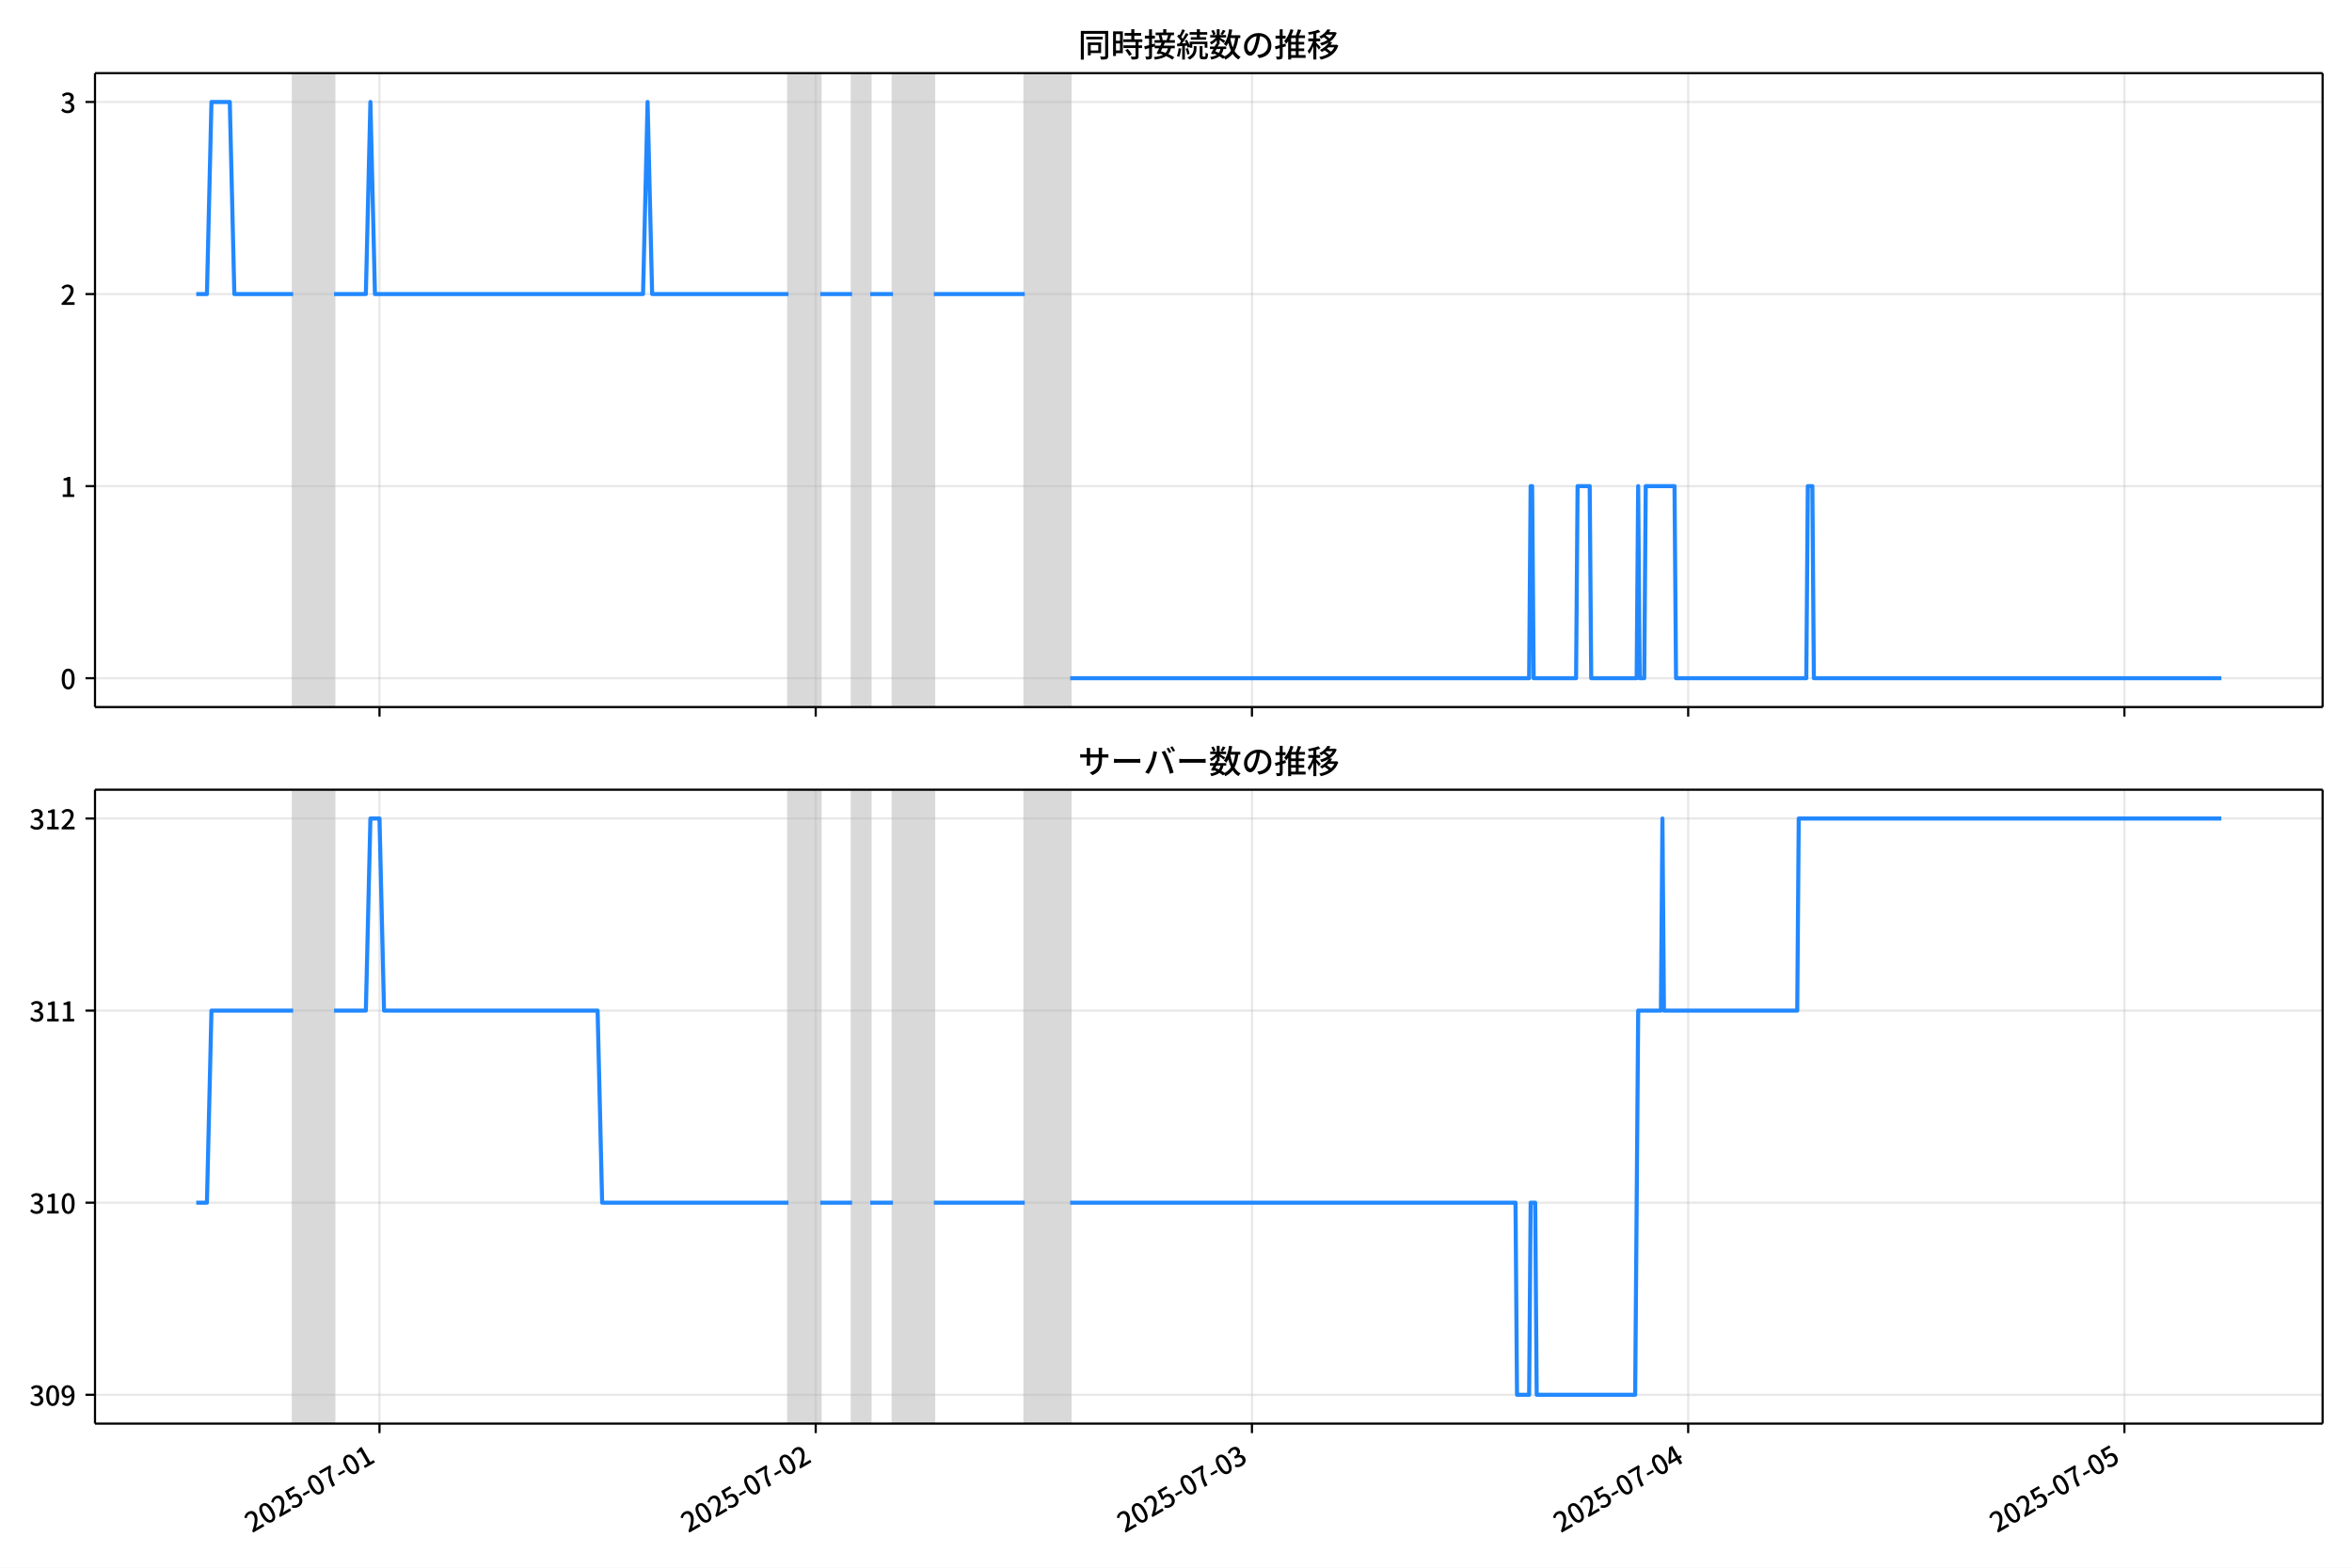
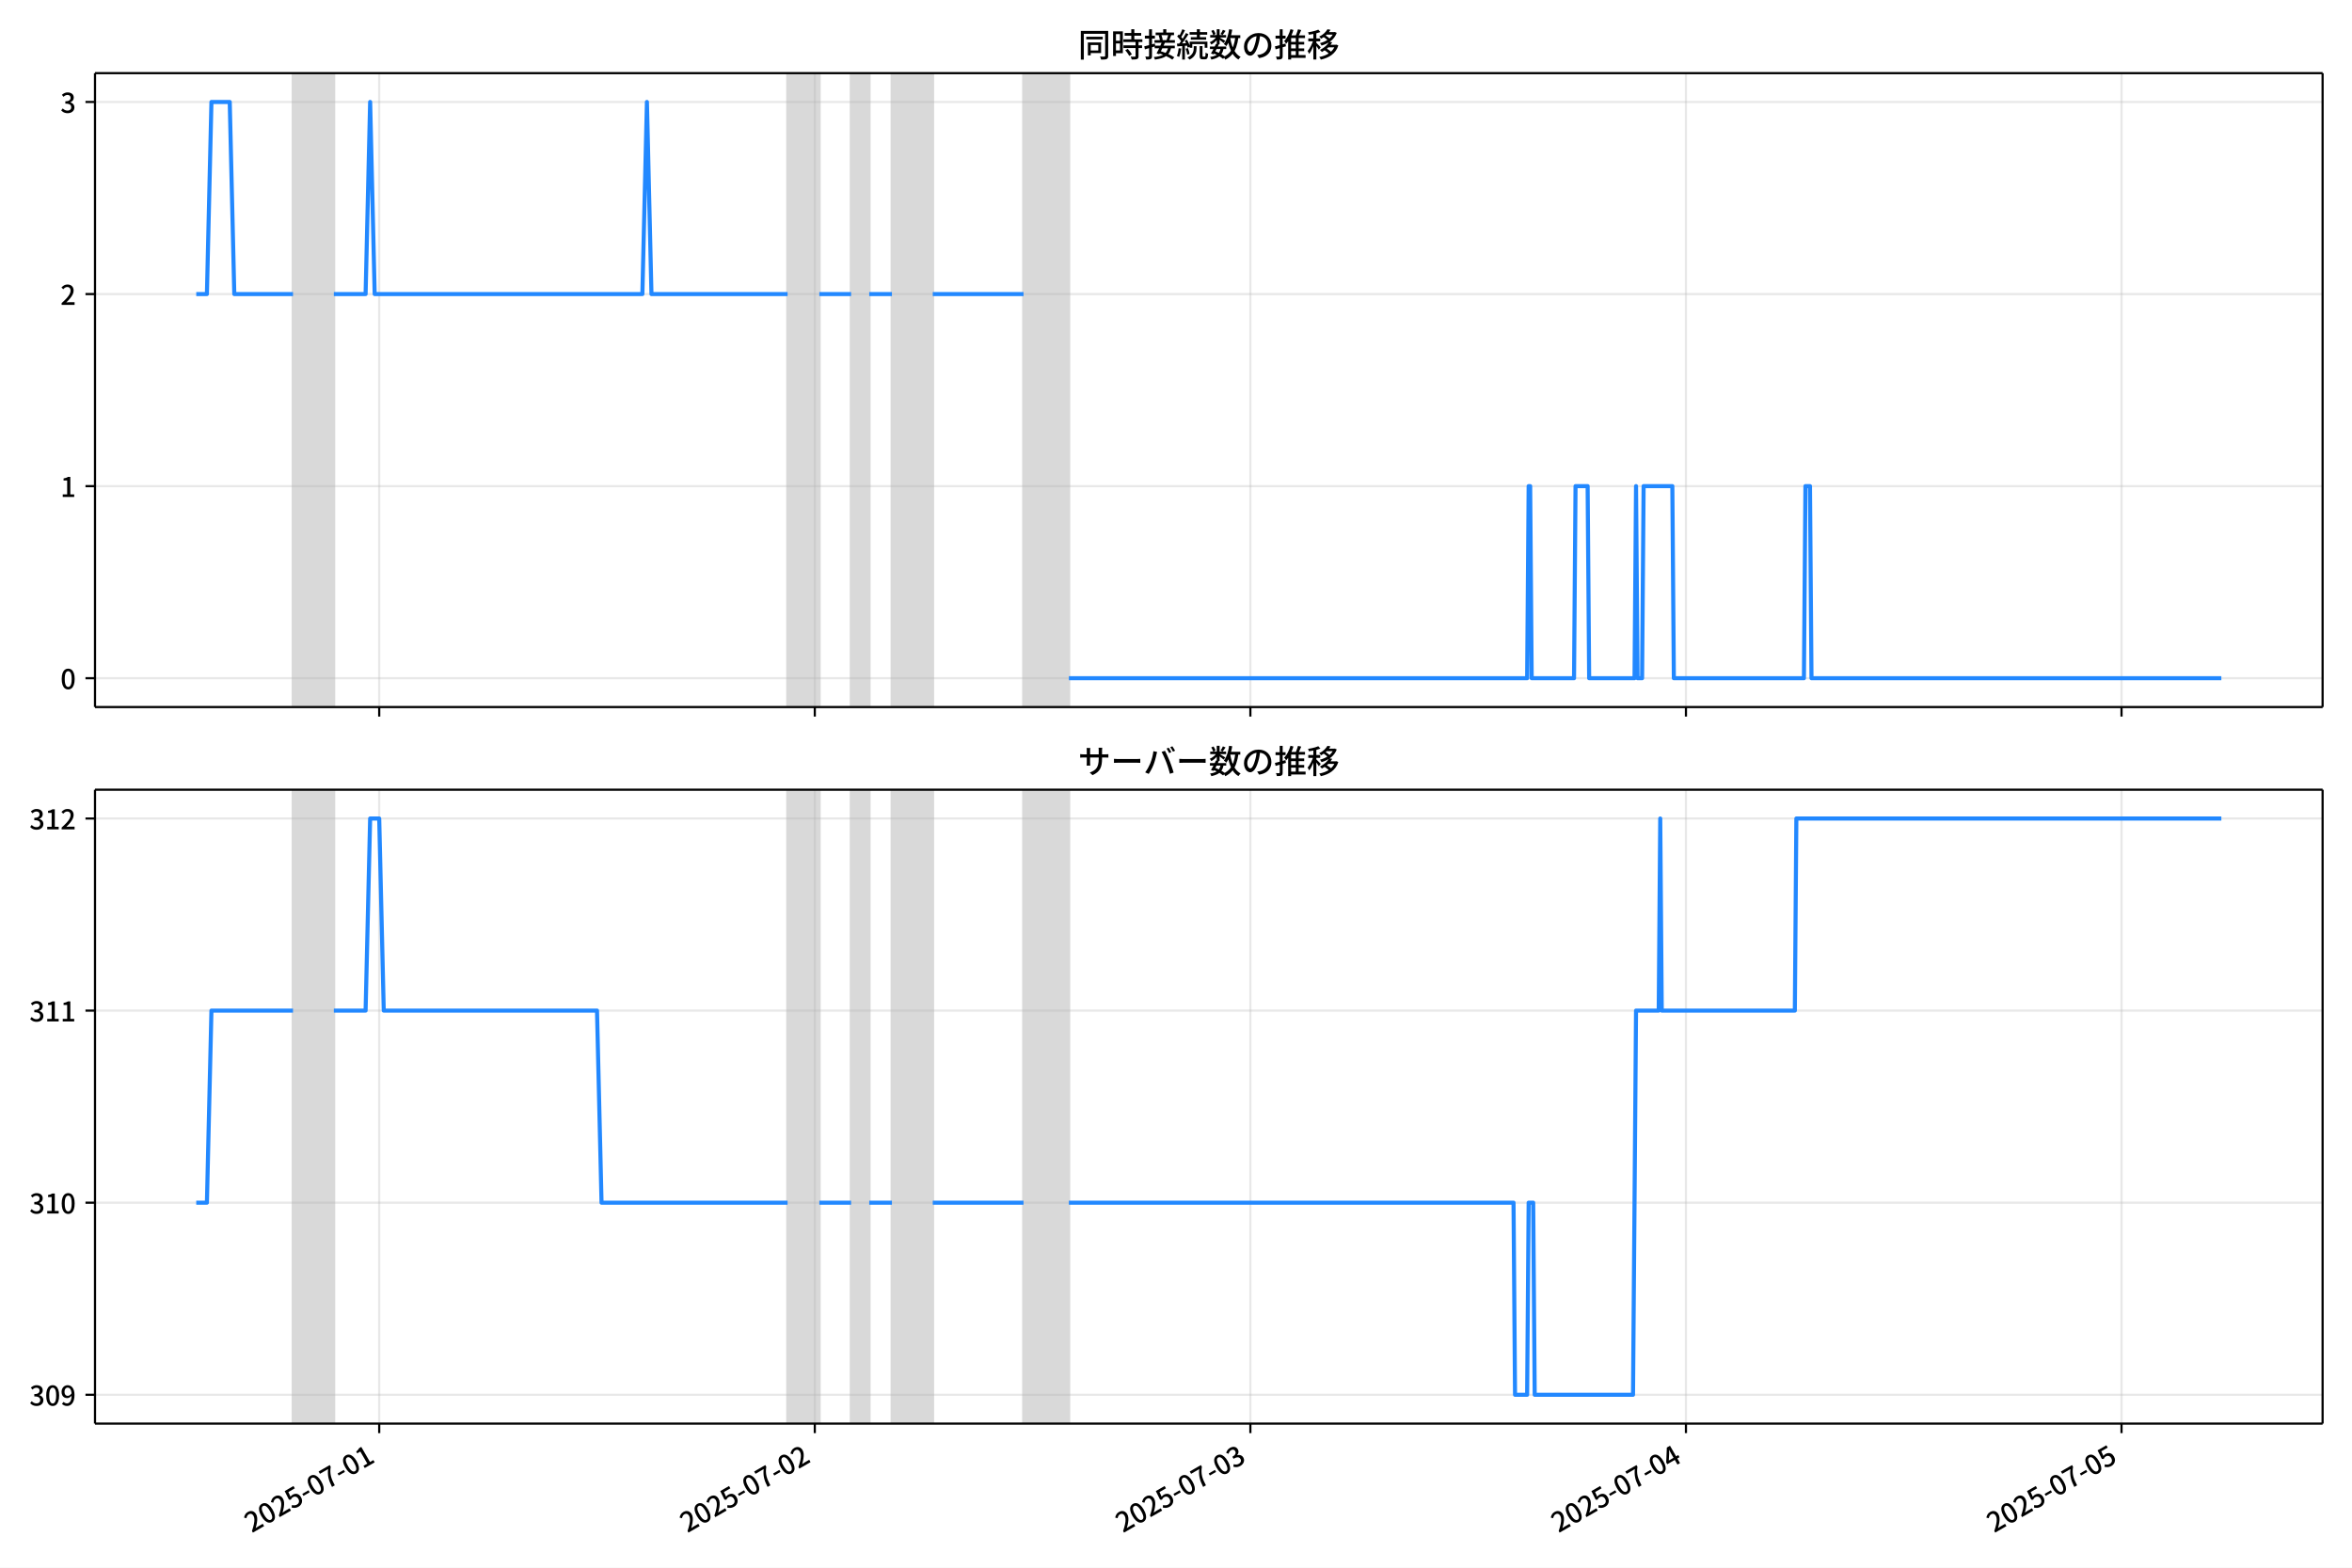
<svg xmlns="http://www.w3.org/2000/svg" xmlns:xlink="http://www.w3.org/1999/xlink" version="1.1" viewBox="0 0 864 576">
  <defs>
    <style type="text/css">*{stroke-linejoin: round; stroke-linecap: butt}</style>
  </defs>
  <g id="y">
    <g id="z">
      <path d="m0 576h864v-576h-864z" fill="#fff" />
    </g>
    <g id="aa">
      <g id="ab">
        <path d="m34.9 259.78h818.3v-232.9h-818.3z" fill="#fff" />
      </g>
      <g id="ac">
-         <path d="m107.69 259.78h15.023v-232.9h-15.023z" clip-path="url(#c)" fill="#808080" opacity=".3" stroke="#808080" />
+         <path d="m107.64 259.78h15.001v-232.9h-15.001z" clip-path="url(#b)" fill="#808080" opacity=".3" stroke="#808080" />
      </g>
      <g id="ad">
-         <path d="m289.64 259.78h11.685v-232.9h-11.685z" clip-path="url(#c)" fill="#808080" opacity=".3" stroke="#808080" />
+         <path d="m289.31 259.78h11.667v-232.9h-11.667z" clip-path="url(#b)" fill="#808080" opacity=".3" stroke="#808080" />
      </g>
      <g id="ae">
-         <path d="m313.01 259.78h6.677v-232.9h-6.677z" clip-path="url(#c)" fill="#808080" opacity=".3" stroke="#808080" />
+         <path d="m312.65 259.78h6.667v-232.9h-6.667z" clip-path="url(#b)" fill="#808080" opacity=".3" stroke="#808080" />
      </g>
      <g id="af">
-         <path d="m328.03 259.78h15.023v-232.9h-15.023z" clip-path="url(#c)" fill="#808080" opacity=".3" stroke="#808080" />
+         <path d="m327.65 259.78h15.001v-232.9h-15.001z" clip-path="url(#b)" fill="#808080" opacity=".3" stroke="#808080" />
      </g>
      <g id="ag">
-         <path d="m376.44 259.78h16.692v-232.9h-16.692z" clip-path="url(#c)" fill="#808080" opacity=".3" stroke="#808080" />
+         <path d="m375.98 259.78h16.667v-232.9h-16.667z" clip-path="url(#b)" fill="#808080" opacity=".3" stroke="#808080" />
      </g>
      <g id="ah">
        <g id="ai">
          <g id="aj">
-             <path d="m139.4 259.78v-232.9" clip-path="url(#c)" fill="none" stroke="#b0b0b0" stroke-linecap="square" stroke-opacity=".3" stroke-width=".8" />
+             <path d="m139.3 259.78v-232.9" clip-path="url(#b)" fill="none" stroke="#b0b0b0" stroke-linecap="square" stroke-opacity=".3" stroke-width=".8" />
          </g>
          <g id="ak">
            <defs>
              <path id="e" d="m0 0v3.5" stroke="#000" stroke-width=".8" />
            </defs>
-             <use x="139.405" y="259.778" stroke="#000000" stroke-width=".8" xlink:href="#e" />
+             <use x="139.304" y="259.778" stroke="#000000" stroke-width=".8" xlink:href="#e" />
          </g>
        </g>
        <g id="al">
          <g id="am">
-             <path d="m299.65 259.78v-232.9" clip-path="url(#c)" fill="none" stroke="#b0b0b0" stroke-linecap="square" stroke-opacity=".3" stroke-width=".8" />
+             <path d="m299.31 259.78v-232.9" clip-path="url(#b)" fill="none" stroke="#b0b0b0" stroke-linecap="square" stroke-opacity=".3" stroke-width=".8" />
          </g>
          <g id="an">
-             <use x="299.652" y="259.778" stroke="#000000" stroke-width=".8" xlink:href="#e" />
+             <use x="299.312" y="259.778" stroke="#000000" stroke-width=".8" xlink:href="#e" />
          </g>
        </g>
        <g id="ao">
          <g id="ap">
-             <path d="m459.9 259.78v-232.9" clip-path="url(#c)" fill="none" stroke="#b0b0b0" stroke-linecap="square" stroke-opacity=".3" stroke-width=".8" />
+             <path d="m459.32 259.78v-232.9" clip-path="url(#b)" fill="none" stroke="#b0b0b0" stroke-linecap="square" stroke-opacity=".3" stroke-width=".8" />
          </g>
          <g id="aq">
-             <use x="459.899" y="259.778" stroke="#000000" stroke-width=".8" xlink:href="#e" />
+             <use x="459.32" y="259.778" stroke="#000000" stroke-width=".8" xlink:href="#e" />
          </g>
        </g>
        <g id="ar">
          <g id="as">
-             <path d="m620.15 259.78v-232.9" clip-path="url(#c)" fill="none" stroke="#b0b0b0" stroke-linecap="square" stroke-opacity=".3" stroke-width=".8" />
+             <path d="m619.33 259.78v-232.9" clip-path="url(#b)" fill="none" stroke="#b0b0b0" stroke-linecap="square" stroke-opacity=".3" stroke-width=".8" />
          </g>
          <g id="at">
-             <use x="620.147" y="259.778" stroke="#000000" stroke-width=".8" xlink:href="#e" />
+             <use x="619.328" y="259.778" stroke="#000000" stroke-width=".8" xlink:href="#e" />
          </g>
        </g>
        <g id="au">
          <g id="av">
-             <path d="m780.39 259.78v-232.9" clip-path="url(#c)" fill="none" stroke="#b0b0b0" stroke-linecap="square" stroke-opacity=".3" stroke-width=".8" />
+             <path d="m779.34 259.78v-232.9" clip-path="url(#b)" fill="none" stroke="#b0b0b0" stroke-linecap="square" stroke-opacity=".3" stroke-width=".8" />
          </g>
          <g id="aw">
-             <use x="780.394" y="259.778" stroke="#000000" stroke-width=".8" xlink:href="#e" />
+             <use x="779.336" y="259.778" stroke="#000000" stroke-width=".8" xlink:href="#e" />
          </g>
        </g>
      </g>
      <g id="ax">
        <g id="ay">
          <g id="az">
-             <path d="m34.9 249.19h818.3" clip-path="url(#c)" fill="none" stroke="#b0b0b0" stroke-linecap="square" stroke-opacity=".3" stroke-width=".8" />
+             <path d="m34.9 249.19h818.3" clip-path="url(#b)" fill="none" stroke="#b0b0b0" stroke-linecap="square" stroke-opacity=".3" stroke-width=".8" />
          </g>
          <g id="ba">
            <defs>
              <path id="g" d="m0 0h-3.5" stroke="#000" stroke-width=".8" />
            </defs>
            <use x="34.9" y="249.191" stroke="#000000" stroke-width=".8" xlink:href="#g" />
          </g>
          <g id="bb">
            <g transform="translate(22.2 253.18) scale(.1 -.1)">
              <defs>
                <path id="a" transform="scale(.015625)" d="m1830-90q-460 0-806 275-346 276-535 823-188 547-188 1366 0 820 188 1357 189 538 535 803 346 266 806 266 461 0 800-269 340-269 528-803 189-534 189-1354 0-819-189-1366-188-547-528-823-339-275-800-275zm0 589q237 0 422 185 186 186 288 599 103 413 103 1091 0 679-103 1082-102 403-288 582-185 180-422 180-236 0-422-180-186-179-292-582-105-403-105-1082 0-678 105-1091 106-413 292-599 186-185 422-185z" />
              </defs>
              <use xlink:href="#a" />
            </g>
          </g>
        </g>
        <g id="bc">
          <g id="bd">
-             <path d="m34.9 178.62h818.3" clip-path="url(#c)" fill="none" stroke="#b0b0b0" stroke-linecap="square" stroke-opacity=".3" stroke-width=".8" />
+             <path d="m34.9 178.62h818.3" clip-path="url(#b)" fill="none" stroke="#b0b0b0" stroke-linecap="square" stroke-opacity=".3" stroke-width=".8" />
          </g>
          <g id="be">
            <use x="34.9" y="178.616" stroke="#000000" stroke-width=".8" xlink:href="#g" />
          </g>
          <g id="bf">
            <g transform="translate(22.2 182.6) scale(.1 -.1)">
              <defs>
                <path id="j" transform="scale(.015625)" d="m544 0v608h1037v3277h-845v467q333 58 579 147 247 90 451 218h557v-4109h915v-608h-2694z" />
              </defs>
              <use xlink:href="#j" />
            </g>
          </g>
        </g>
        <g id="bg">
          <g id="bh">
-             <path d="m34.9 108.04h818.3" clip-path="url(#c)" fill="none" stroke="#b0b0b0" stroke-linecap="square" stroke-opacity=".3" stroke-width=".8" />
+             <path d="m34.9 108.04h818.3" clip-path="url(#b)" fill="none" stroke="#b0b0b0" stroke-linecap="square" stroke-opacity=".3" stroke-width=".8" />
          </g>
          <g id="bi">
            <use x="34.9" y="108.041" stroke="#000000" stroke-width=".8" xlink:href="#g" />
          </g>
          <g id="bj">
            <g transform="translate(22.2 112.03) scale(.1 -.1)">
              <defs>
                <path id="d" transform="scale(.015625)" d="m282 0v429q697 621 1164 1136 468 515 701 956 234 442 234 826 0 256-87 451-86 196-262 301-176 106-445 106-275 0-506-151-230-150-422-368l-416 410q301 333 637 518 336 186 803 186 429 0 749-176t496-493 176-745q0-455-224-919t-615-935q-390-470-889-950 186 20 394 36t374 16h1184v-634h-3046z" />
              </defs>
              <use xlink:href="#d" />
            </g>
          </g>
        </g>
        <g id="bk">
          <g id="bl">
-             <path d="m34.9 37.466h818.3" clip-path="url(#c)" fill="none" stroke="#b0b0b0" stroke-linecap="square" stroke-opacity=".3" stroke-width=".8" />
+             <path d="m34.9 37.466h818.3" clip-path="url(#b)" fill="none" stroke="#b0b0b0" stroke-linecap="square" stroke-opacity=".3" stroke-width=".8" />
          </g>
          <g id="bm">
            <use x="34.9" y="37.466" stroke="#000000" stroke-width=".8" xlink:href="#g" />
          </g>
          <g id="bn">
            <g transform="translate(22.2 41.451) scale(.1 -.1)">
              <defs>
                <path id="i" transform="scale(.015625)" d="m1715-90q-371 0-656 90t-503 240q-217 150-377 323l359 474q211-205 479-359 269-153 634-153 269 0 467 92 199 93 311 266t112 423q0 256-125 451t-429 300q-304 106-835 106v551q467 0 732 105 266 106 384 291 119 186 119 423 0 307-192 489-192 183-531 183-269 0-503-119-233-118-438-316l-384 460q282 256 614 413 333 157 737 157 422 0 748-144 327-144 512-413 186-269 186-659 0-403-221-685-221-281-592-422v-26q269-70 490-227t349-400 128-557q0-422-215-726-214-304-573-468-358-163-787-163z" />
              </defs>
              <use xlink:href="#i" />
            </g>
          </g>
        </g>
      </g>
      <g id="bo">
-         <path d="m72.095 108.04h3.919l1.665-70.575h6.733l1.673 70.575h21.604m15.023 0h11.685l1.669-70.575 1.669 70.575h98.485l1.669-70.575 1.669 70.575h50.077m11.685 0h11.685m6.677 0h8.346m15.023 0h33.385m16.692 141.15h168.59l.556-70.575h.556l.556 70.575h15.58l.556-70.575h4.451l.556 70.575h16.692l.556-70.575.556 70.575h1.669l.556-70.575h10.572l.556 70.575h47.852l.556-70.575h1.669l.556 70.575h149.68v0" clip-path="url(#c)" fill="none" stroke="#28f" stroke-linecap="square" stroke-width="1.5" />
+         <path d="m72.095 108.04h3.913l1.663-70.575h6.723l1.671 70.575h21.571m15.001 0h11.667l1.667-70.575 1.667 70.575h98.338l1.667-70.575 1.667 70.575h50.002m11.667 0h11.667m6.667 0h8.334m15.001 0h33.335m16.667 141.15h168.34l.556-70.575h.556l.556 70.575h15.556l.556-70.575h4.445l.556 70.575h16.667l.556-70.575.556 70.575h1.667l.556-70.575h10.556l.556 70.575h47.78l.556-70.575h1.667l.556 70.575h150.56v0" clip-path="url(#b)" fill="none" stroke="#28f" stroke-linecap="square" stroke-width="1.5" />
      </g>
      <g id="bp">
        <path d="m34.9 259.78v-232.9" fill="none" stroke="#000" stroke-linecap="square" stroke-width=".8" />
      </g>
      <g id="bq">
        <path d="m853.2 259.78v-232.9" fill="none" stroke="#000" stroke-linecap="square" stroke-width=".8" />
      </g>
      <g id="br">
        <path d="m34.9 259.78h818.3" fill="none" stroke="#000" stroke-linecap="square" stroke-width=".8" />
      </g>
      <g id="bs">
        <path d="m34.9 26.88h818.3" fill="none" stroke="#000" stroke-linecap="square" stroke-width=".8" />
      </g>
      <g id="bt">
        <g transform="translate(396.05 20.88) scale(.12 -.12)">
          <defs>
            <path id="t" transform="scale(.015625)" d="m1587 3936h3232v-518h-3232v518zm320-1114h557v-2534h-557v2534zm301 0h2291v-2086h-2291v512h1734v1069h-1734v505zm-1683 2260h5113v-570h-4524v-5056h-589v5626zm4768 0h595v-4896q0-250-67-397t-227-218q-160-77-426-96t-675-19q-13 83-45 192t-77 218q-45 108-89 185 281-13 527-13 247 0 330 0 83 7 118 42 36 35 36 112v4890z" />
            <path id="r" transform="scale(.015625)" d="m2714 4672h3238v-525h-3238v525zm-244-1235h3712v-538h-3712v538zm20-1184h3635v-531h-3635v531zm1523 3155h595v-2310h-595v2310zm832-2451h589v-2823q0-230-61-364-61-135-227-199-167-70-423-86t-633-16q-20 121-78 285-57 163-121 284 275-6 509-9t310-3q77 6 106 28 29 23 29 93v2810zm-2023-1677 487 282q153-160 313-352t294-381q135-189 206-343l-519-313q-64 153-189 348-124 196-278 394-154 199-314 365zm-2086 3718h1619v-4281h-1619v544h1056v3187h-1056v550zm32-1843h1293v-537h-1293v537zm-320 1843h563v-4832h-563v4832z" />
            <path id="s" transform="scale(.015625)" d="m3866 5408h614v-870h-614v870zm-1479-653h3597v-518h-3597v518zm-230-1485h4e3v-518h-4e3v518zm825 922 519 102q64-160 121-342 58-182 96-352 39-170 45-304l-544-128q-6 134-42 313-35 180-83 365-48 186-112 346zm1856 109 589-71q-96-275-202-557-105-281-195-486l-518 77q58 147 122 329 64 183 118 372t86 336zm-2643-2106h3943v-518h-3943v518zm1408 685 602-115q-167-371-362-784t-390-797-362-685l-525 179q160 288 346 666t368 784 323 752zm-659-2157 358 403q352-102 733-240 381-137 752-304 371-166 697-336 327-169 558-329l-384-461q-218 160-532 336-313 176-685 345-371 170-755 323-384 154-742 263zm1894 1114 583-71q-122-550-353-944-230-393-604-662t-922-435q-547-167-1296-269-25 128-93 269-67 141-137 230 678 64 1168 192t819 349q330 221 531 550 202 330 304 791zm-4684 217q396 90 953 240 557 151 1120 311l77-544q-525-154-1053-311-528-156-963-284l-134 588zm121 2093h1965v-563h-1965v563zm819 1248h576v-5229q0-236-51-374t-192-208q-141-77-355-99-214-23-541-16-13 115-64 288t-109 294q205-6 381-6t234 0q64 0 92 28 29 29 29 93v5229z" />
            <path id="q" transform="scale(.015625)" d="m4058 5408h595v-1798h-595v1798zm-1415-563h3443v-499h-3443v499zm231-992h3008v-499h-3008v499zm-224-877h3475v-1203h-531v729h-2432v-729h-512v1203zm1964-877h551v-1881q0-122 22-157 23-35 106-35 25 0 92 0 68 0 135 0t99 0q51 0 83 54t45 224 19 515q90-70 234-131t259-93q-19-429-83-662-64-234-183-326-118-93-316-93-39 0-103 0t-134 0-138 0q-67 0-99 0-237 0-365 64t-176 218q-48 153-48 422v1881zm-1164-6h550v-455q0-243-48-528-48-284-186-579-137-294-409-572-272-279-727-503-70 90-192 208-121 118-230 195 416 205 665 438 250 234 371 474 122 240 164 467 42 228 42 413v442zm-2240 3309 524-192q-121-244-259-503-137-259-275-496t-259-416l-410 173q122 186 246 438 125 253 240 515 116 263 193 481zm716-743 500-230q-224-359-496-756-272-396-548-764-275-368-518-650l-358 205q179 211 377 483 199 272 387 569 189 298 358 592 170 295 298 551zm-1721-665 307 403q166-154 339-340 173-185 320-364t224-327l-326-460q-77 160-218 348-141 189-314 384-172 196-332 356zm1485-832 435 179q128-211 249-458 122-246 215-474 93-227 137-412l-473-211q-32 185-119 422-86 237-201 486-115 250-243 468zm-1530-583q422 26 998 54 576 29 1184 68l7-499q-570-45-1127-84-556-38-992-70l-70 531zm1702-992 436 135q121-276 214-596t118-556l-454-148q-26 237-112 563-86 327-202 602zm-1363 109 499-83q-57-455-163-897-105-441-253-748-51 32-134 73-83 42-170 83-86 42-144 62 148 294 234 697t131 813zm691 627h525v-2861h-525v2861z" />
            <path id="m" transform="scale(.015625)" d="m224 2022h3187v-499h-3187v499zm51 2247h3111v-487h-3111v487zm1127-1735 563-121q-154-320-333-672t-352-679q-173-326-326-582l-532 173q148 243 324 566t345 669q170 346 311 646zm934-832 563-64q-89-480-262-838t-461-614-701-432-976-298q-25 128-99 269t-157 237q659 102 1085 303 426 202 666 554t342 883zm422 3597 519-211q-147-218-298-436-150-217-278-377l-403 186q121 173 252 413 132 240 208 425zm-1203 109h563v-2957h-563v2957zm-1075-320 448 186q134-192 246-420 112-227 157-393l-467-211q-38 172-147 406t-237 432zm1094-1050 397-236q-160-263-400-529-240-265-519-489-278-224-553-378-51 103-141 237-89 135-179 218 269 109 534 294 266 186 493 416 228 231 368 467zm487-204q83-45 246-145 163-99 352-211t346-211 221-150l-327-423q-83 77-230 198-147 122-317 253-170 132-327 250-156 119-259 189l295 250zm1798 396h2311v-556h-2311v556zm115 1178 615-90q-103-640-263-1235t-384-1101q-224-505-512-889-44 57-134 134t-186 157-166 125q275 339 473 796 199 458 340 995 141 538 217 1108zm1223-1510 614-58q-147-1101-445-1940-297-838-813-1443-515-604-1321-1014-26 71-90 177-64 105-134 208-70 102-128 159 742 346 1212 880 471 535 730 1290 260 755 375 1741zm-1005-135q134-851 387-1597 253-745 659-1305 407-560 1002-874-70-57-154-150-83-93-154-189-70-96-121-179-633 371-1056 988-422 618-688 1434-265 816-425 1783l550 89zm-3309-3065 327 416q377-148 754-330 378-182 701-378 324-195 548-368l-416-435q-211 179-519 378-307 198-666 383-358 186-729 334z" />
            <path id="p" transform="scale(.015625)" d="m3686 4378q-64-493-163-1041-99-547-265-1084-192-653-432-1104t-522-688-595-237q-320 0-596 221-275 221-448 621-172 400-172 931 0 537 220 1017 221 480 611 851 391 372 909 583 519 211 1121 211 576 0 1040-186 464-185 793-515 330-329 502-771 173-441 173-941 0-672-278-1194-278-521-816-851-538-329-1318-444l-378 601q166 20 307 42t263 48q307 70 585 217 279 148 496 375 218 227 342 534 125 308 125 692t-122 713q-121 330-358 573-236 243-582 380-346 138-781 138-525 0-935-186-409-185-694-489-284-304-432-656-147-352-147-678 0-365 89-605 90-240 224-355 135-115 276-115t288 144 297 457q151 314 298 800 147 461 246 982 100 522 145 1021l684-12z" />
            <path id="n" transform="scale(.015625)" d="m2995 2925h2893v-519h-2893v519zm0-1280h2893v-519h-2893v519zm-64-1299h3232v-557h-3232v557zm1312 3577h563v-3763h-563v3763zm429 1466 634-141q-154-390-340-794-185-403-339-684l-512 140q103 199 208 458 106 259 195 528 90 269 154 493zm-1472 25 582-147q-153-518-371-1018-217-499-483-931t-573-758q-38 64-109 160-70 96-147 198-77 103-141 160 416 416 733 1034t509 1302zm128-1203h2720v-537h-2720v-4205h-582v4422l313 320h269zm-3174-2157q396 90 953 240 557 151 1120 311l77-544q-525-154-1053-311-528-156-963-284l-134 588zm121 2093h1965v-563h-1965v563zm819 1248h576v-5229q0-236-51-374t-192-208q-141-77-355-99-214-23-541-16-13 115-64 288t-109 294q205-6 381-6t234 0q64 0 92 28 29 29 29 93v5229z" />
            <path id="l" transform="scale(.015625)" d="m4051 5402 595-109q-281-493-729-941t-1107-806q-39 64-106 144t-141 153q-73 74-137 119 608 288 1011 678t614 762zm-77-557h1511v-493h-1863l352 493zm1293 0h109l109 25 384-179q-192-505-496-905t-695-701q-390-301-845-519-454-217-947-358-44 109-137 253t-176 227q448 109 867 294 419 186 777 445 359 259 631 592t419 730v96zm-1990-954 377 307q167-96 336-218 170-121 320-249 151-128 247-237l-397-332q-90 108-237 236t-317 259q-169 132-329 234zm1107-934 595-109q-307-538-803-1031-496-492-1232-876-38 64-102 144t-138 156q-74 77-138 116 455 217 807 483t604 554q253 288 407 563zm-90-589h1460v-506h-1818l358 506zm1268 0h121l109 26 384-167q-192-614-531-1075t-787-794q-448-332-983-553-534-221-1129-355-45 115-132 269-86 153-176 249 551 96 1043 285 493 189 903 473 410 285 714 669t464 883v90zm-2132-1056 410 339q186-102 384-237 198-134 371-275t282-269l-435-371q-103 128-270 272-166 144-361 288t-381 253zm-2150 3533h589v-5376h-589v5376zm-992-1242h2336v-569h-2336v569zm1024-224 365-160q-96-339-231-707-134-368-291-727-157-358-336-672-179-313-365-537-44 128-134 291t-160 272q173 192 339 457 167 266 323 570 157 304 282 618t208 595zm941 1946 416-467q-314-122-695-221-380-99-784-173-403-74-780-131-20 102-71 236-51 135-102 231 358 58 732 138 375 80 711 179t573 208zm-397-2579q58-45 179-170 122-125 266-266 144-140 259-265t160-183l-352-473q-58 102-157 255-99 154-218 317-118 164-227 311-108 147-185 237l275 237z" />
          </defs>
          <use xlink:href="#t" />
          <use transform="translate(100)" xlink:href="#r" />
          <use transform="translate(200)" xlink:href="#s" />
          <use transform="translate(300)" xlink:href="#q" />
          <use transform="translate(400)" xlink:href="#m" />
          <use transform="translate(500)" xlink:href="#p" />
          <use transform="translate(600)" xlink:href="#n" />
          <use transform="translate(700)" xlink:href="#l" />
        </g>
      </g>
    </g>
    <g id="bu">
      <g id="bv">
        <path d="m34.9 523.06h818.3v-232.9h-818.3z" fill="#fff" />
      </g>
      <g id="bw">
-         <path d="m107.69 523.06h15.023v-232.9h-15.023z" clip-path="url(#b)" fill="#808080" opacity=".3" stroke="#808080" />
+         <path d="m107.64 523.06h15.001v-232.9h-15.001z" clip-path="url(#c)" fill="#808080" opacity=".3" stroke="#808080" />
      </g>
      <g id="bx">
-         <path d="m289.64 523.06h11.685v-232.9h-11.685z" clip-path="url(#b)" fill="#808080" opacity=".3" stroke="#808080" />
+         <path d="m289.31 523.06h11.667v-232.9h-11.667z" clip-path="url(#c)" fill="#808080" opacity=".3" stroke="#808080" />
      </g>
      <g id="by">
-         <path d="m313.01 523.06h6.677v-232.9h-6.677z" clip-path="url(#b)" fill="#808080" opacity=".3" stroke="#808080" />
+         <path d="m312.65 523.06h6.667v-232.9h-6.667z" clip-path="url(#c)" fill="#808080" opacity=".3" stroke="#808080" />
      </g>
      <g id="bz">
-         <path d="m328.03 523.06h15.023v-232.9h-15.023z" clip-path="url(#b)" fill="#808080" opacity=".3" stroke="#808080" />
+         <path d="m327.65 523.06h15.001v-232.9h-15.001z" clip-path="url(#c)" fill="#808080" opacity=".3" stroke="#808080" />
      </g>
      <g id="ca">
-         <path d="m376.44 523.06h16.692v-232.9h-16.692z" clip-path="url(#b)" fill="#808080" opacity=".3" stroke="#808080" />
+         <path d="m375.98 523.06h16.667v-232.9h-16.667z" clip-path="url(#c)" fill="#808080" opacity=".3" stroke="#808080" />
      </g>
      <g id="cb">
        <g id="cc">
          <g id="cd">
-             <path d="m139.4 523.06v-232.9" clip-path="url(#b)" fill="none" stroke="#b0b0b0" stroke-linecap="square" stroke-opacity=".3" stroke-width=".8" />
+             <path d="m139.3 523.06v-232.9" clip-path="url(#c)" fill="none" stroke="#b0b0b0" stroke-linecap="square" stroke-opacity=".3" stroke-width=".8" />
          </g>
          <g id="ce">
-             <use x="139.405" y="523.055" stroke="#000000" stroke-width=".8" xlink:href="#e" />
+             <use x="139.304" y="523.055" stroke="#000000" stroke-width=".8" xlink:href="#e" />
          </g>
          <g id="cf">
-             <g transform="translate(92.615 563.33) rotate(-30) scale(.1 -.1)">
+             <g transform="translate(92.515 563.33) rotate(-30) scale(.1 -.1)">
              <defs>
                <path id="h" transform="scale(.015625)" d="m1715-90q-365 0-653 90t-506 237q-217 147-383 307l352 480q134-134 294-246t361-183q202-70 452-70 262 0 473 118 212 119 333 346 122 227 122 541 0 460-247 716-246 256-649 256-224 0-384-64t-365-198l-365 237 141 2240h2387v-627h-1747l-109-1204q154 77 307 118 154 42 340 42 397 0 723-160t518-490q192-329 192-847 0-519-224-887t-586-560q-361-192-777-192z" />
                <path id="f" transform="scale(.015625)" d="m301 1536v544h1689v-544h-1689z" />
                <path id="k" transform="scale(.015625)" d="m1235 0q32 646 109 1187t224 1024 384 941 576 938h-2208v627h3027v-455q-409-512-665-989-256-476-397-969t-205-1053-90-1251h-755z" />
              </defs>
              <use xlink:href="#d" />
              <use transform="translate(57)" xlink:href="#a" />
              <use transform="translate(114)" xlink:href="#d" />
              <use transform="translate(171)" xlink:href="#h" />
              <use transform="translate(228)" xlink:href="#f" />
              <use transform="translate(263.7)" xlink:href="#a" />
              <use transform="translate(320.7)" xlink:href="#k" />
              <use transform="translate(377.7)" xlink:href="#f" />
              <use transform="translate(413.4)" xlink:href="#a" />
              <use transform="translate(470.4)" xlink:href="#j" />
            </g>
          </g>
        </g>
        <g id="cg">
          <g id="ch">
-             <path d="m299.65 523.06v-232.9" clip-path="url(#b)" fill="none" stroke="#b0b0b0" stroke-linecap="square" stroke-opacity=".3" stroke-width=".8" />
+             <path d="m299.31 523.06v-232.9" clip-path="url(#c)" fill="none" stroke="#b0b0b0" stroke-linecap="square" stroke-opacity=".3" stroke-width=".8" />
          </g>
          <g id="ci">
-             <use x="299.652" y="523.055" stroke="#000000" stroke-width=".8" xlink:href="#e" />
+             <use x="299.312" y="523.055" stroke="#000000" stroke-width=".8" xlink:href="#e" />
          </g>
          <g id="cj">
-             <g transform="translate(252.86 563.33) rotate(-30) scale(.1 -.1)">
+             <g transform="translate(252.52 563.33) rotate(-30) scale(.1 -.1)">
              <use xlink:href="#d" />
              <use transform="translate(57)" xlink:href="#a" />
              <use transform="translate(114)" xlink:href="#d" />
              <use transform="translate(171)" xlink:href="#h" />
              <use transform="translate(228)" xlink:href="#f" />
              <use transform="translate(263.7)" xlink:href="#a" />
              <use transform="translate(320.7)" xlink:href="#k" />
              <use transform="translate(377.7)" xlink:href="#f" />
              <use transform="translate(413.4)" xlink:href="#a" />
              <use transform="translate(470.4)" xlink:href="#d" />
            </g>
          </g>
        </g>
        <g id="ck">
          <g id="cl">
-             <path d="m459.9 523.06v-232.9" clip-path="url(#b)" fill="none" stroke="#b0b0b0" stroke-linecap="square" stroke-opacity=".3" stroke-width=".8" />
+             <path d="m459.32 523.06v-232.9" clip-path="url(#c)" fill="none" stroke="#b0b0b0" stroke-linecap="square" stroke-opacity=".3" stroke-width=".8" />
          </g>
          <g id="cm">
-             <use x="459.899" y="523.055" stroke="#000000" stroke-width=".8" xlink:href="#e" />
+             <use x="459.32" y="523.055" stroke="#000000" stroke-width=".8" xlink:href="#e" />
          </g>
          <g id="cn">
-             <g transform="translate(413.11 563.33) rotate(-30) scale(.1 -.1)">
+             <g transform="translate(412.53 563.33) rotate(-30) scale(.1 -.1)">
              <use xlink:href="#d" />
              <use transform="translate(57)" xlink:href="#a" />
              <use transform="translate(114)" xlink:href="#d" />
              <use transform="translate(171)" xlink:href="#h" />
              <use transform="translate(228)" xlink:href="#f" />
              <use transform="translate(263.7)" xlink:href="#a" />
              <use transform="translate(320.7)" xlink:href="#k" />
              <use transform="translate(377.7)" xlink:href="#f" />
              <use transform="translate(413.4)" xlink:href="#a" />
              <use transform="translate(470.4)" xlink:href="#i" />
            </g>
          </g>
        </g>
        <g id="co">
          <g id="cp">
-             <path d="m620.15 523.06v-232.9" clip-path="url(#b)" fill="none" stroke="#b0b0b0" stroke-linecap="square" stroke-opacity=".3" stroke-width=".8" />
+             <path d="m619.33 523.06v-232.9" clip-path="url(#c)" fill="none" stroke="#b0b0b0" stroke-linecap="square" stroke-opacity=".3" stroke-width=".8" />
          </g>
          <g id="cq">
-             <use x="620.147" y="523.055" stroke="#000000" stroke-width=".8" xlink:href="#e" />
+             <use x="619.328" y="523.055" stroke="#000000" stroke-width=".8" xlink:href="#e" />
          </g>
          <g id="cr">
-             <g transform="translate(573.36 563.33) rotate(-30) scale(.1 -.1)">
+             <g transform="translate(572.54 563.33) rotate(-30) scale(.1 -.1)">
              <defs>
                <path id="v" transform="scale(.015625)" d="m2170 0v3072q0 192 12 457 13 266 20 458h-26q-90-179-183-365-92-185-195-364l-921-1415h2579v-576h-3328v493l1875 2957h858v-4717h-691z" />
              </defs>
              <use xlink:href="#d" />
              <use transform="translate(57)" xlink:href="#a" />
              <use transform="translate(114)" xlink:href="#d" />
              <use transform="translate(171)" xlink:href="#h" />
              <use transform="translate(228)" xlink:href="#f" />
              <use transform="translate(263.7)" xlink:href="#a" />
              <use transform="translate(320.7)" xlink:href="#k" />
              <use transform="translate(377.7)" xlink:href="#f" />
              <use transform="translate(413.4)" xlink:href="#a" />
              <use transform="translate(470.4)" xlink:href="#v" />
            </g>
          </g>
        </g>
        <g id="cs">
          <g id="ct">
-             <path d="m780.39 523.06v-232.9" clip-path="url(#b)" fill="none" stroke="#b0b0b0" stroke-linecap="square" stroke-opacity=".3" stroke-width=".8" />
+             <path d="m779.34 523.06v-232.9" clip-path="url(#c)" fill="none" stroke="#b0b0b0" stroke-linecap="square" stroke-opacity=".3" stroke-width=".8" />
          </g>
          <g id="cu">
-             <use x="780.394" y="523.055" stroke="#000000" stroke-width=".8" xlink:href="#e" />
+             <use x="779.336" y="523.055" stroke="#000000" stroke-width=".8" xlink:href="#e" />
          </g>
          <g id="cv">
-             <g transform="translate(733.6 563.33) rotate(-30) scale(.1 -.1)">
+             <g transform="translate(732.55 563.33) rotate(-30) scale(.1 -.1)">
              <use xlink:href="#d" />
              <use transform="translate(57)" xlink:href="#a" />
              <use transform="translate(114)" xlink:href="#d" />
              <use transform="translate(171)" xlink:href="#h" />
              <use transform="translate(228)" xlink:href="#f" />
              <use transform="translate(263.7)" xlink:href="#a" />
              <use transform="translate(320.7)" xlink:href="#k" />
              <use transform="translate(377.7)" xlink:href="#f" />
              <use transform="translate(413.4)" xlink:href="#a" />
              <use transform="translate(470.4)" xlink:href="#h" />
            </g>
          </g>
        </g>
      </g>
      <g id="cw">
        <g id="cx">
          <g id="cy">
-             <path d="m34.9 512.47h818.3" clip-path="url(#b)" fill="none" stroke="#b0b0b0" stroke-linecap="square" stroke-opacity=".3" stroke-width=".8" />
+             <path d="m34.9 512.47h818.3" clip-path="url(#c)" fill="none" stroke="#b0b0b0" stroke-linecap="square" stroke-opacity=".3" stroke-width=".8" />
          </g>
          <g id="cz">
            <use x="34.9" y="512.469" stroke="#000000" stroke-width=".8" xlink:href="#g" />
          </g>
          <g id="da">
            <g transform="translate(10.8 516.45) scale(.1 -.1)">
              <defs>
                <path id="u" transform="scale(.015625)" d="m1562-90q-410 0-708 150-297 151-502 356l403 461q141-160 346-256t422-96q224 0 425 102 202 103 352 333 151 230 237 614 87 384 87 941 0 589-115 970t-323 563-496 182q-205 0-372-118-166-118-262-336t-96-525q0-301 86-512 87-211 259-323 173-112 417-112 224 0 460 141 237 141 448 461l32-544q-134-180-313-314t-371-208-384-74q-391 0-689 166-297 167-467 496-169 330-169 823 0 467 195 816t515 541 698 192q339 0 636-138 298-137 519-419 221-281 349-710t128-1018q0-691-141-1187t-391-807q-249-310-563-461-313-150-652-150z" />
              </defs>
              <use xlink:href="#i" />
              <use transform="translate(57)" xlink:href="#a" />
              <use transform="translate(114)" xlink:href="#u" />
            </g>
          </g>
        </g>
        <g id="db">
          <g id="dc">
-             <path d="m34.9 441.89h818.3" clip-path="url(#b)" fill="none" stroke="#b0b0b0" stroke-linecap="square" stroke-opacity=".3" stroke-width=".8" />
+             <path d="m34.9 441.89h818.3" clip-path="url(#c)" fill="none" stroke="#b0b0b0" stroke-linecap="square" stroke-opacity=".3" stroke-width=".8" />
          </g>
          <g id="dd">
            <use x="34.9" y="441.894" stroke="#000000" stroke-width=".8" xlink:href="#g" />
          </g>
          <g id="de">
            <g transform="translate(10.8 445.88) scale(.1 -.1)">
              <use xlink:href="#i" />
              <use transform="translate(57)" xlink:href="#j" />
              <use transform="translate(114)" xlink:href="#a" />
            </g>
          </g>
        </g>
        <g id="df">
          <g id="dg">
-             <path d="m34.9 371.32h818.3" clip-path="url(#b)" fill="none" stroke="#b0b0b0" stroke-linecap="square" stroke-opacity=".3" stroke-width=".8" />
+             <path d="m34.9 371.32h818.3" clip-path="url(#c)" fill="none" stroke="#b0b0b0" stroke-linecap="square" stroke-opacity=".3" stroke-width=".8" />
          </g>
          <g id="dh">
            <use x="34.9" y="371.319" stroke="#000000" stroke-width=".8" xlink:href="#g" />
          </g>
          <g id="di">
            <g transform="translate(10.8 375.3) scale(.1 -.1)">
              <use xlink:href="#i" />
              <use transform="translate(57)" xlink:href="#j" />
              <use transform="translate(114)" xlink:href="#j" />
            </g>
          </g>
        </g>
        <g id="dj">
          <g id="dk">
-             <path d="m34.9 300.74h818.3" clip-path="url(#b)" fill="none" stroke="#b0b0b0" stroke-linecap="square" stroke-opacity=".3" stroke-width=".8" />
+             <path d="m34.9 300.74h818.3" clip-path="url(#c)" fill="none" stroke="#b0b0b0" stroke-linecap="square" stroke-opacity=".3" stroke-width=".8" />
          </g>
          <g id="dl">
            <use x="34.9" y="300.744" stroke="#000000" stroke-width=".8" xlink:href="#g" />
          </g>
          <g id="dm">
            <g transform="translate(10.8 304.73) scale(.1 -.1)">
              <use xlink:href="#i" />
              <use transform="translate(57)" xlink:href="#j" />
              <use transform="translate(114)" xlink:href="#d" />
            </g>
          </g>
        </g>
      </g>
      <g id="dn">
-         <path d="m72.095 441.89h3.919l1.665-70.575h30.009m15.023 0h11.685l1.669-70.575h3.338l1.669 70.575h78.454l1.669 70.575h68.439m11.685 0h11.685m6.677 0h8.346m15.023 0h33.385m16.692 0h163.59l.556 70.575h4.451l.556-70.575h1.669l.556 70.575h36.167l1.113-141.15h8.346l.556-70.575.556 70.575h48.964l.556-70.575h155.24v0" clip-path="url(#b)" fill="none" stroke="#28f" stroke-linecap="square" stroke-width="1.5" />
+         <path d="m72.095 441.89h3.913l1.663-70.575h29.964m15.001 0h11.667l1.667-70.575h3.333l1.667 70.575h78.337l1.667 70.575h68.337m11.667 0h11.667m6.667 0h8.334m15.001 0h33.335m16.667 0h163.34l.556 70.575h4.445l.556-70.575h1.667l.556 70.575h36.113l1.111-141.15h8.334l.556-70.575.556 70.575h48.891l.556-70.575h156.12v0" clip-path="url(#c)" fill="none" stroke="#28f" stroke-linecap="square" stroke-width="1.5" />
      </g>
      <g id="do">
        <path d="m34.9 523.06v-232.9" fill="none" stroke="#000" stroke-linecap="square" stroke-width=".8" />
      </g>
      <g id="dp">
        <path d="m853.2 523.06v-232.9" fill="none" stroke="#000" stroke-linecap="square" stroke-width=".8" />
      </g>
      <g id="dq">
        <path d="m34.9 523.06h818.3" fill="none" stroke="#000" stroke-linecap="square" stroke-width=".8" />
      </g>
      <g id="dr">
        <path d="m34.9 290.16h818.3" fill="none" stroke="#000" stroke-linecap="square" stroke-width=".8" />
      </g>
      <g id="ds">
        <g transform="translate(396.05 284.16) scale(.12 -.12)">
          <defs>
            <path id="x" transform="scale(.015625)" d="m4685 2893q0-621-84-1111-83-489-288-877-204-387-569-691t-928-560l-544 512q448 167 781 371 333 205 550 503 218 298 323 739 106 442 106 1075v1620q0 192-10 339-9 147-22 217h723q-6-70-22-217t-16-339v-1581zm-2304 2086q-7-64-23-199-16-134-16-313v-2317q0-128 6-256 7-128 13-224 7-96 13-140h-710q6 44 12 140 7 96 13 221 7 125 7 259v2317q0 122-10 256-9 135-28 256h723zm-1978-1197q45-12 144-22t237-20q138-9 285-9h4217q237 0 394 13t246 26v-679q-76 7-240 13-163 6-393 6h-4224q-147 0-282-3-134-3-234-10-99-6-150-12v697z" />
            <path id="o" transform="scale(.015625)" d="m621 2854q109-6 265-16 157-9 339-16 183-6 349-6 128 0 352 0t509 0 598 0q314 0 624 0 311 0 586 0t486 0q212 0 327 0 230 0 416 16t301 22v-793q-109 6-308 19-198 13-409 13-109 0-324 0-214 0-489 0t-586 0q-310 0-624 0-313 0-598 0t-509 0-352 0q-262 0-525-10-262-9-428-22v793z" />
            <path id="w" transform="scale(.015625)" d="m4941 5037q83-109 176-269t182-320q90-160 154-288l-416-179q-96 192-240 448t-272 435l416 173zm723 275q83-122 182-282 100-160 196-317 96-156 153-271l-416-186q-102 205-246 454-144 250-279 429l410 173zm-4339-3360q102 262 201 556 100 295 183 612t144 630q61 314 93 602l723-147q-19-83-45-183-26-99-48-195t-42-166q-32-154-86-394t-131-512-164-551q-86-278-182-514-115-301-269-618-153-317-326-618-173-300-346-550l-697 294q301 397 563 874t429 880zm3155 198q-96 250-215 531-118 282-243 567-124 285-246 534-122 250-224 429l659 218q96-179 221-429t253-535q128-284 249-566 122-281 218-525 90-230 195-518 106-288 211-592 106-304 195-589 90-285 154-515l-729-237q-84 352-199 736t-240 768-259 723z" />
          </defs>
          <use xlink:href="#x" />
          <use transform="translate(100)" xlink:href="#o" />
          <use transform="translate(200)" xlink:href="#w" />
          <use transform="translate(300)" xlink:href="#o" />
          <use transform="translate(400)" xlink:href="#m" />
          <use transform="translate(500)" xlink:href="#p" />
          <use transform="translate(600)" xlink:href="#n" />
          <use transform="translate(700)" xlink:href="#l" />
        </g>
      </g>
    </g>
  </g>
  <defs>
-     <clipPath id="c">
+     <clipPath id="b">
      <rect x="34.9" y="26.88" width="818.3" height="232.9" />
    </clipPath>
-     <clipPath id="b">
+     <clipPath id="c">
      <rect x="34.9" y="290.16" width="818.3" height="232.9" />
    </clipPath>
  </defs>
</svg>
